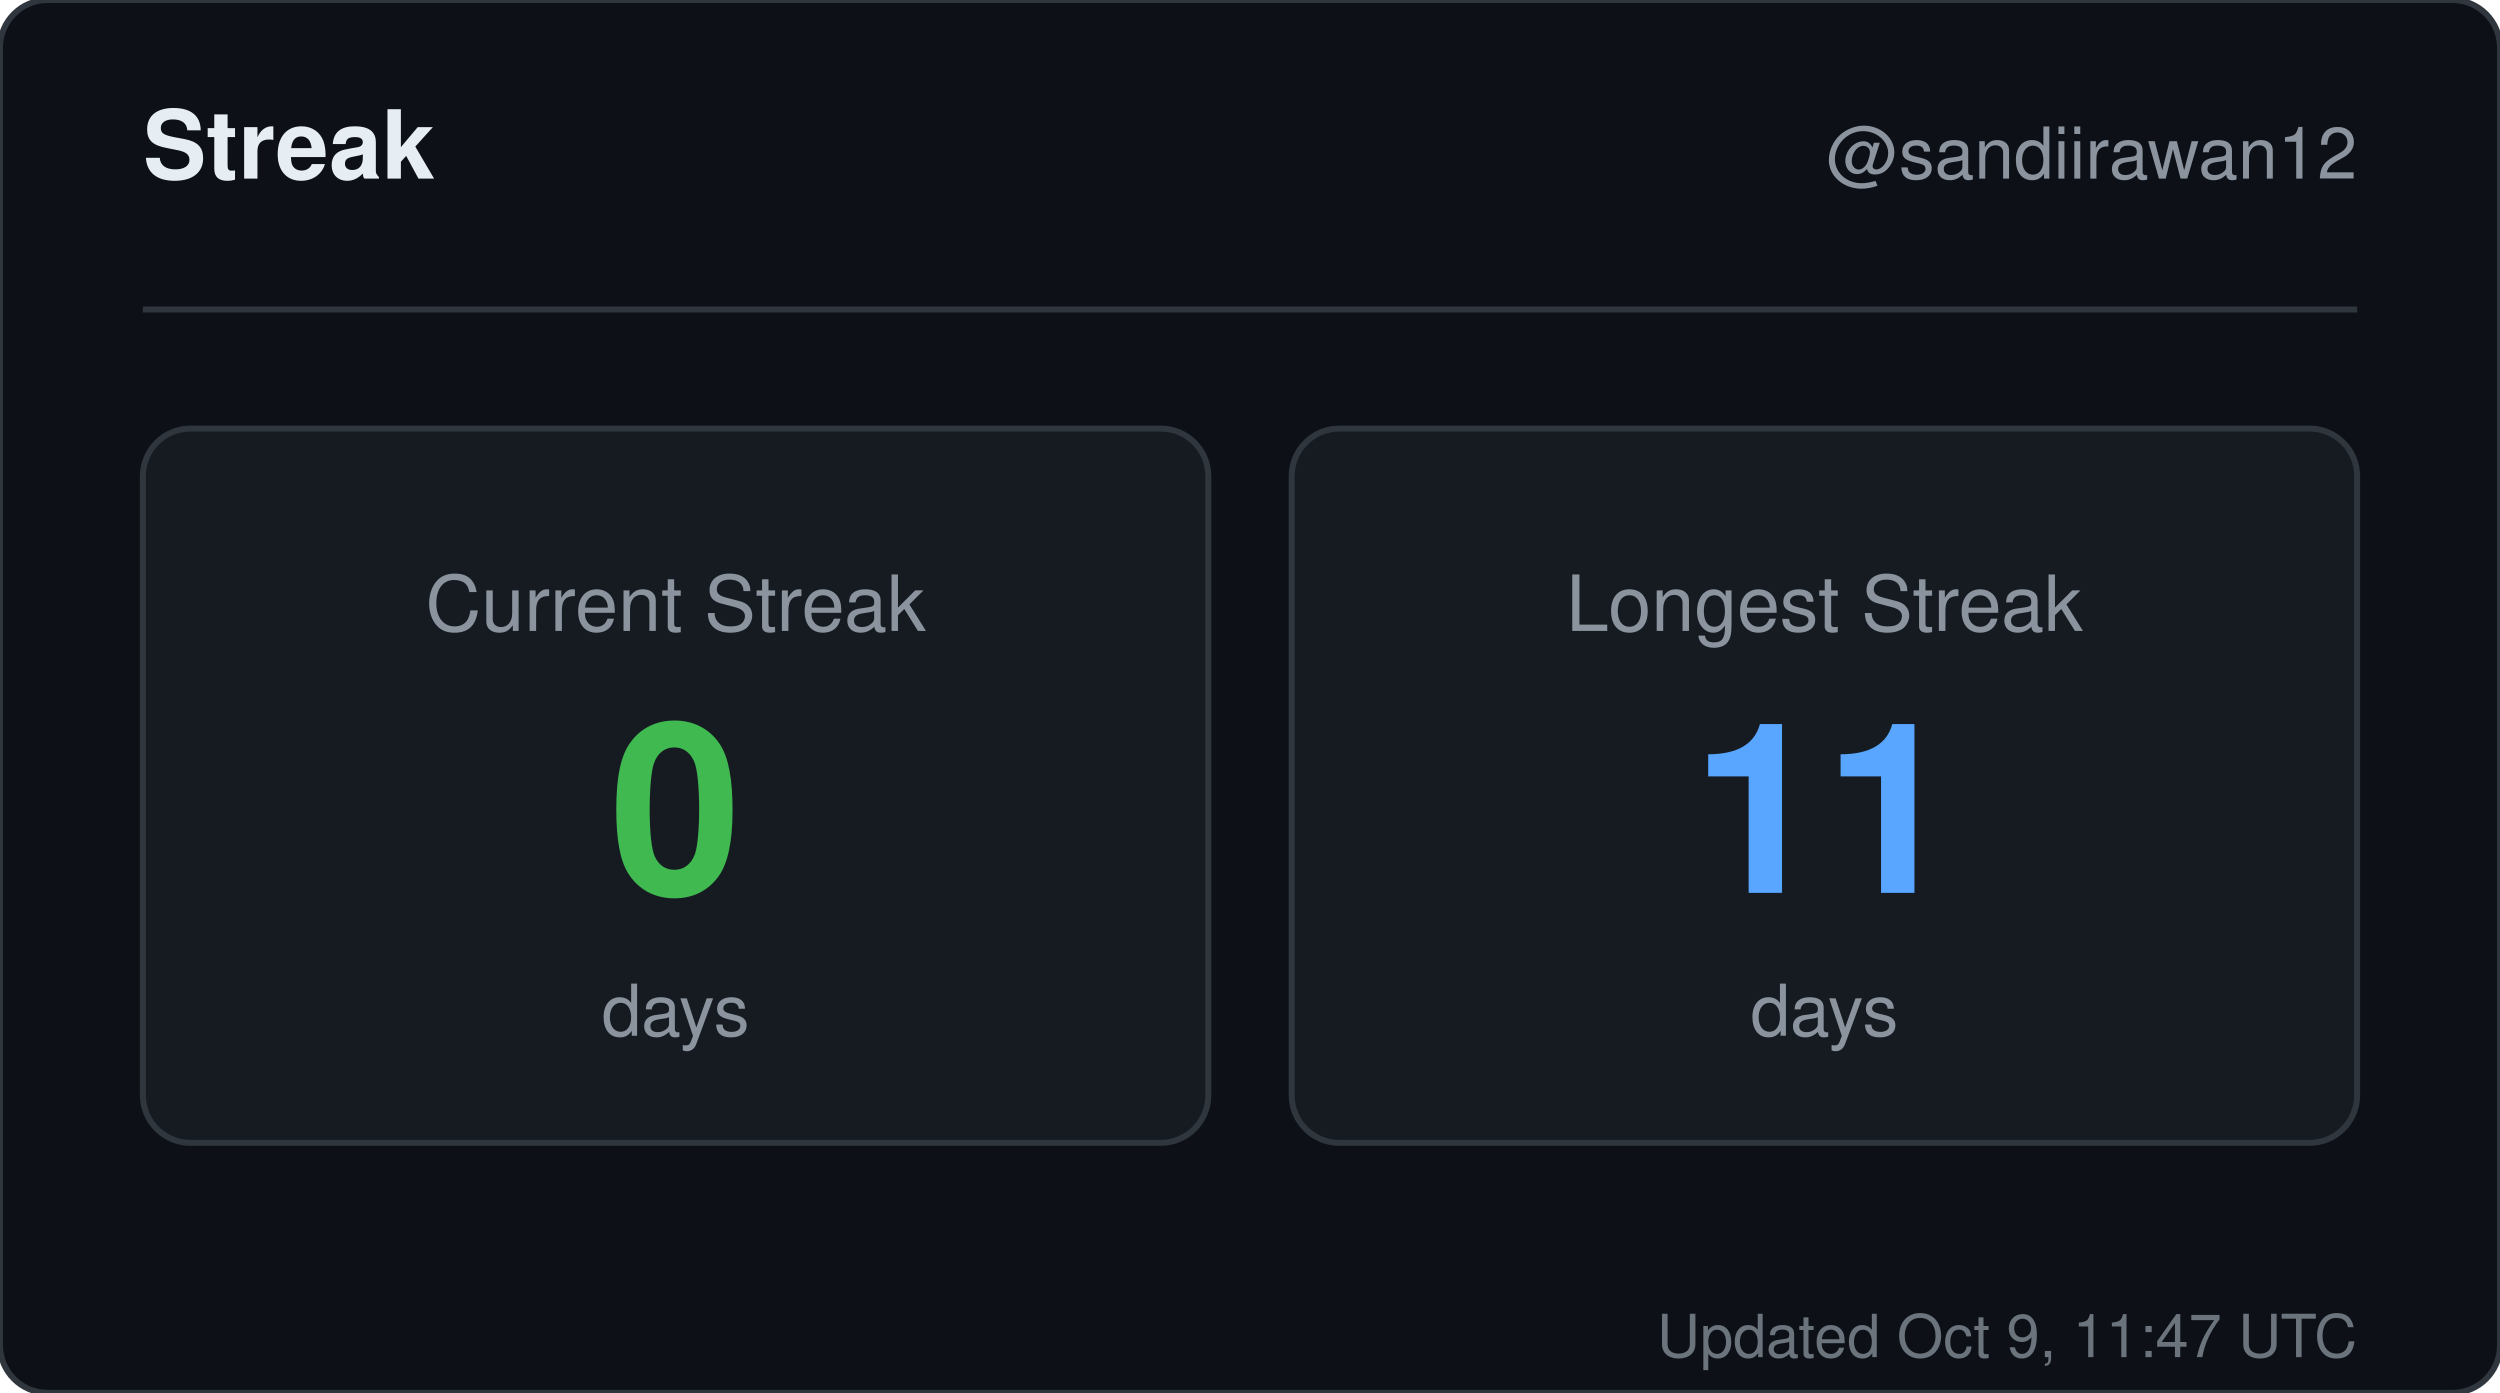
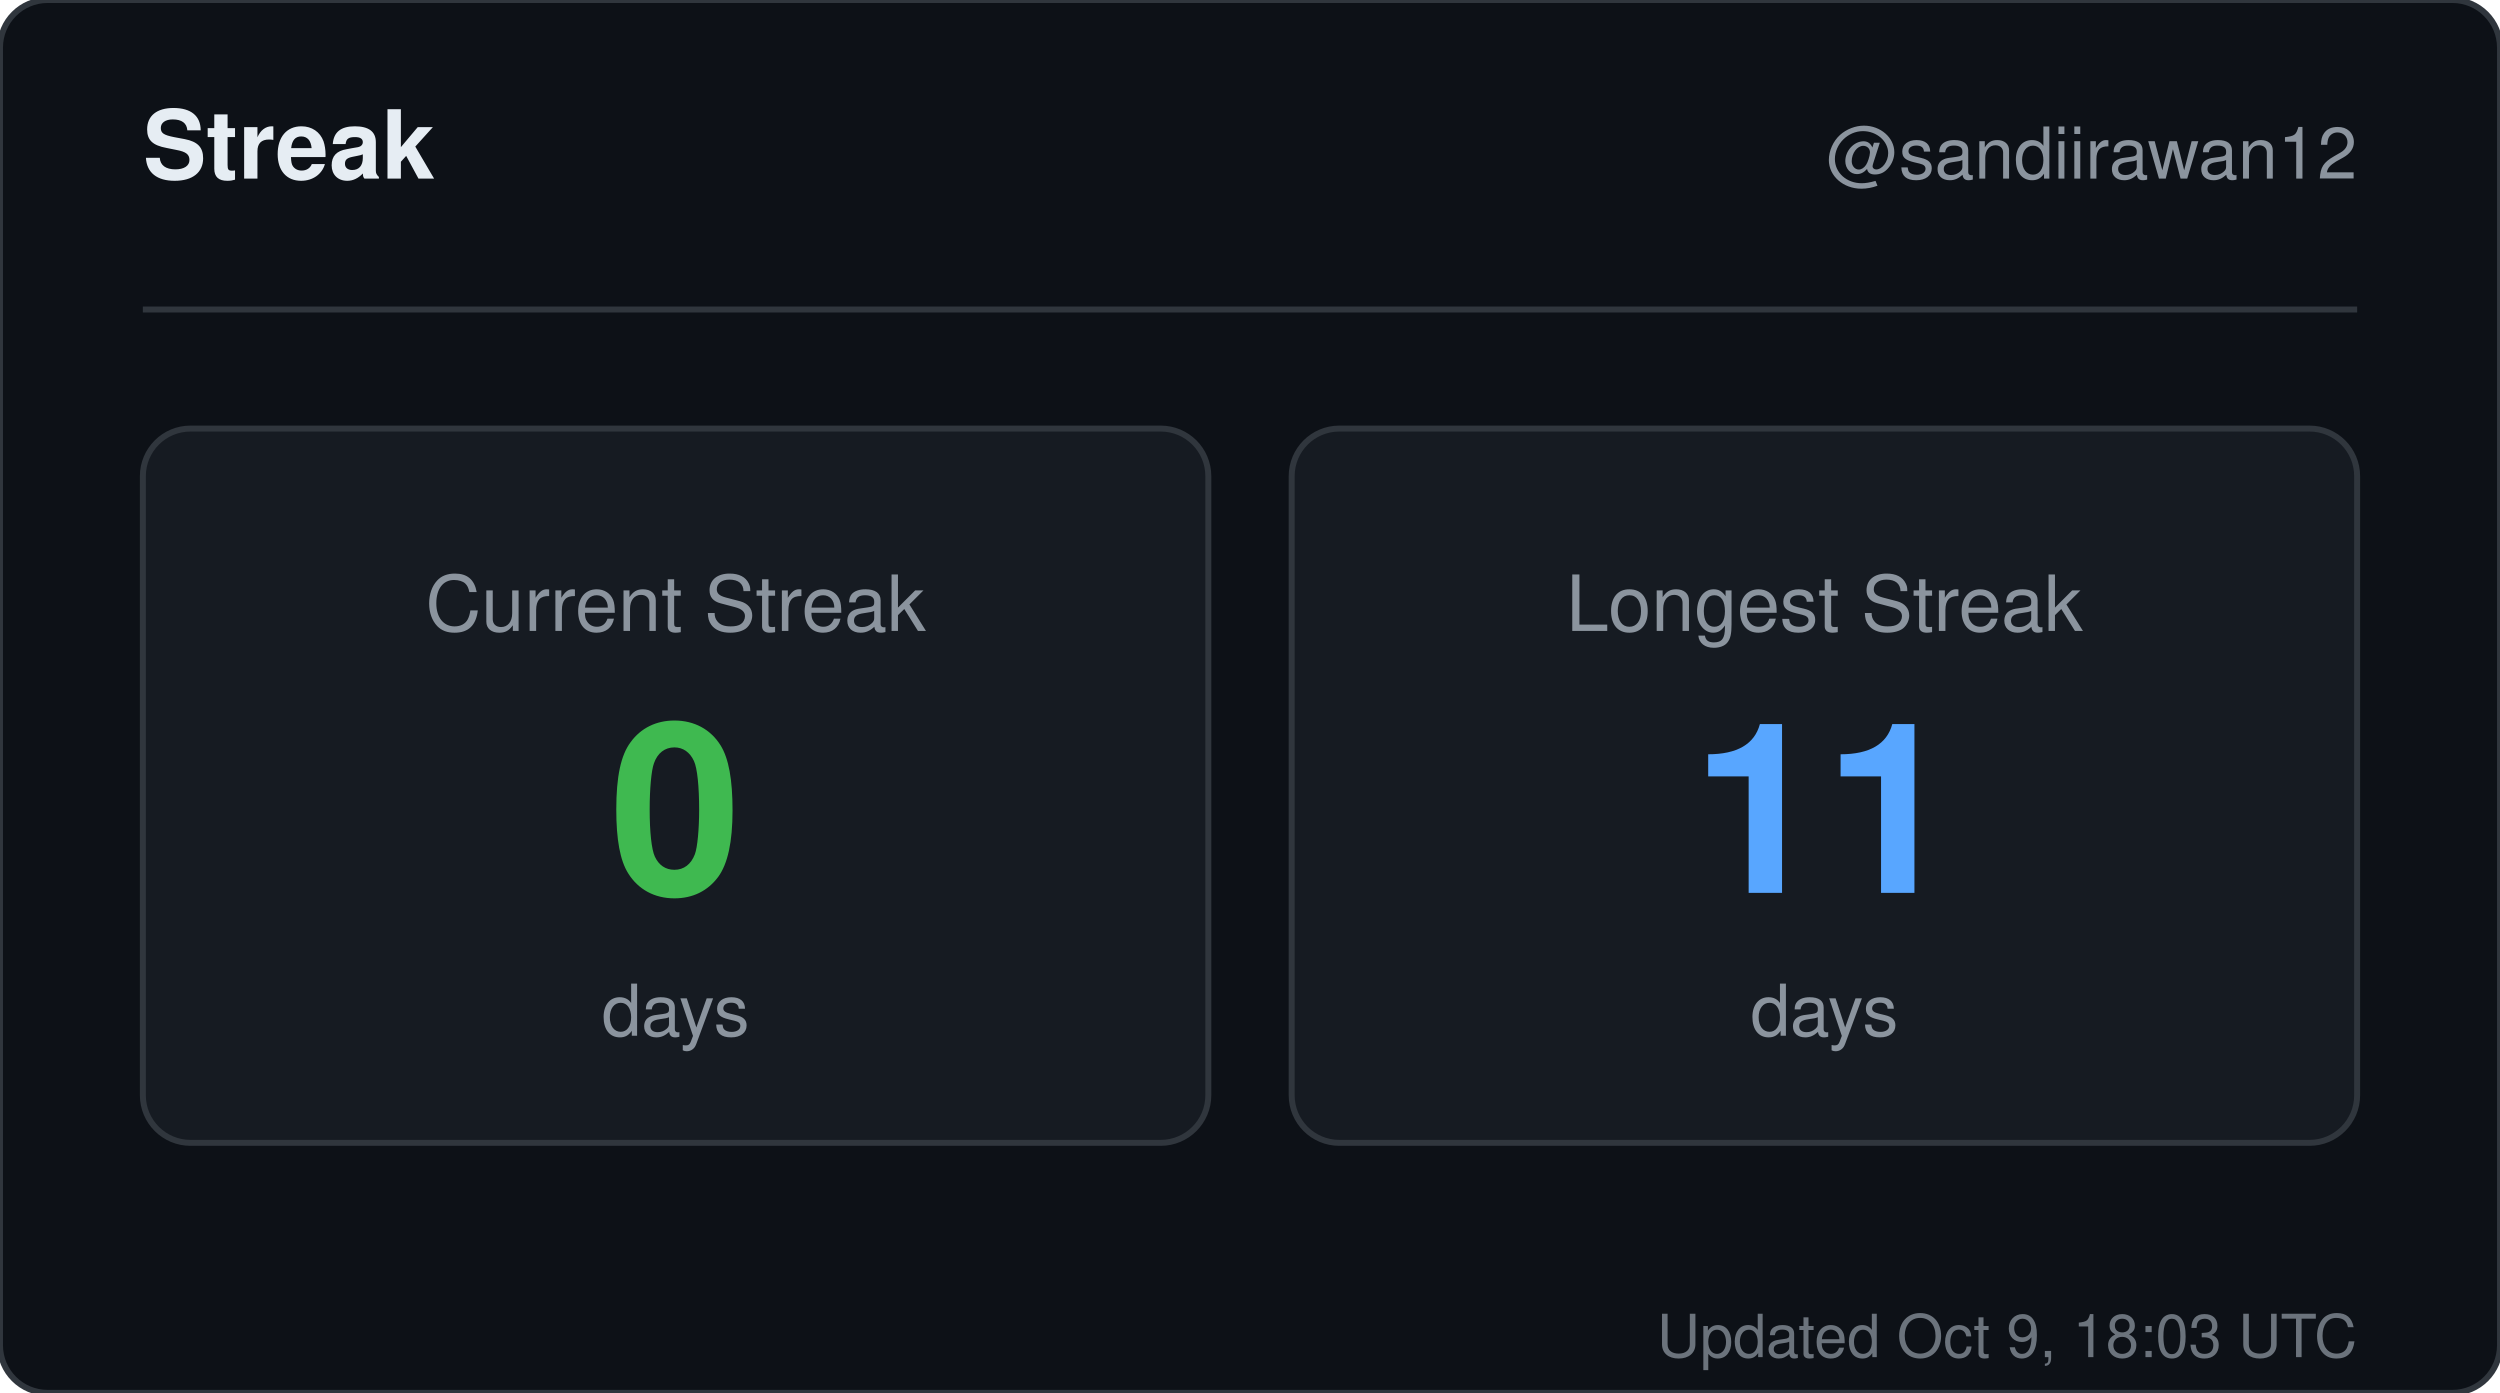
<svg xmlns="http://www.w3.org/2000/svg" width="420" height="234" viewBox="0 0 420 234" role="img" aria-label="Streak for sandiirawan12">
  <rect width="420" height="234" rx="8" fill="#0d1117" stroke="#30363d" />
  <g font-family="-apple-system, BlinkMacSystemFont, Segoe UI, Helvetica, Arial, sans-serif">
    <text x="24" y="30" fill="#e6edf3" font-size="16" font-weight="700">Streak</text>
    <text x="396" y="30" fill="#8b949e" font-size="12" text-anchor="end">@sandiirawan12</text>
    <line x1="24" y1="52" x2="396" y2="52" stroke="#30363d" />
    <rect x="24" y="72" width="179" height="120" rx="8" fill="#161b22" stroke="#30363d" />
    <text x="113.5" y="106" fill="#8b949e" font-size="13" text-anchor="middle">Current Streak</text>
    <text x="113.5" y="150" fill="#3fb950" font-size="40" font-weight="700" text-anchor="middle">0</text>
    <text x="113.5" y="174" fill="#8b949e" font-size="12" text-anchor="middle">days</text>
    <rect x="217" y="72" width="179" height="120" rx="8" fill="#161b22" stroke="#30363d" />
    <text x="306.5" y="106" fill="#8b949e" font-size="13" text-anchor="middle">Longest Streak</text>
    <text x="306.5" y="150" fill="#58a6ff" font-size="40" font-weight="700" text-anchor="middle">11</text>
    <text x="306.5" y="174" fill="#8b949e" font-size="12" text-anchor="middle">days</text>
-     <text x="396" y="228" fill="#8b949e" font-size="10" text-anchor="end" opacity="0.75">Updated Oct 9, 11:47 UTC</text>
+     <text x="396" y="228" fill="#8b949e" font-size="10" text-anchor="end" opacity="0.75">Updated Oct 9, 18:03 UTC</text>
  </g>
</svg>
